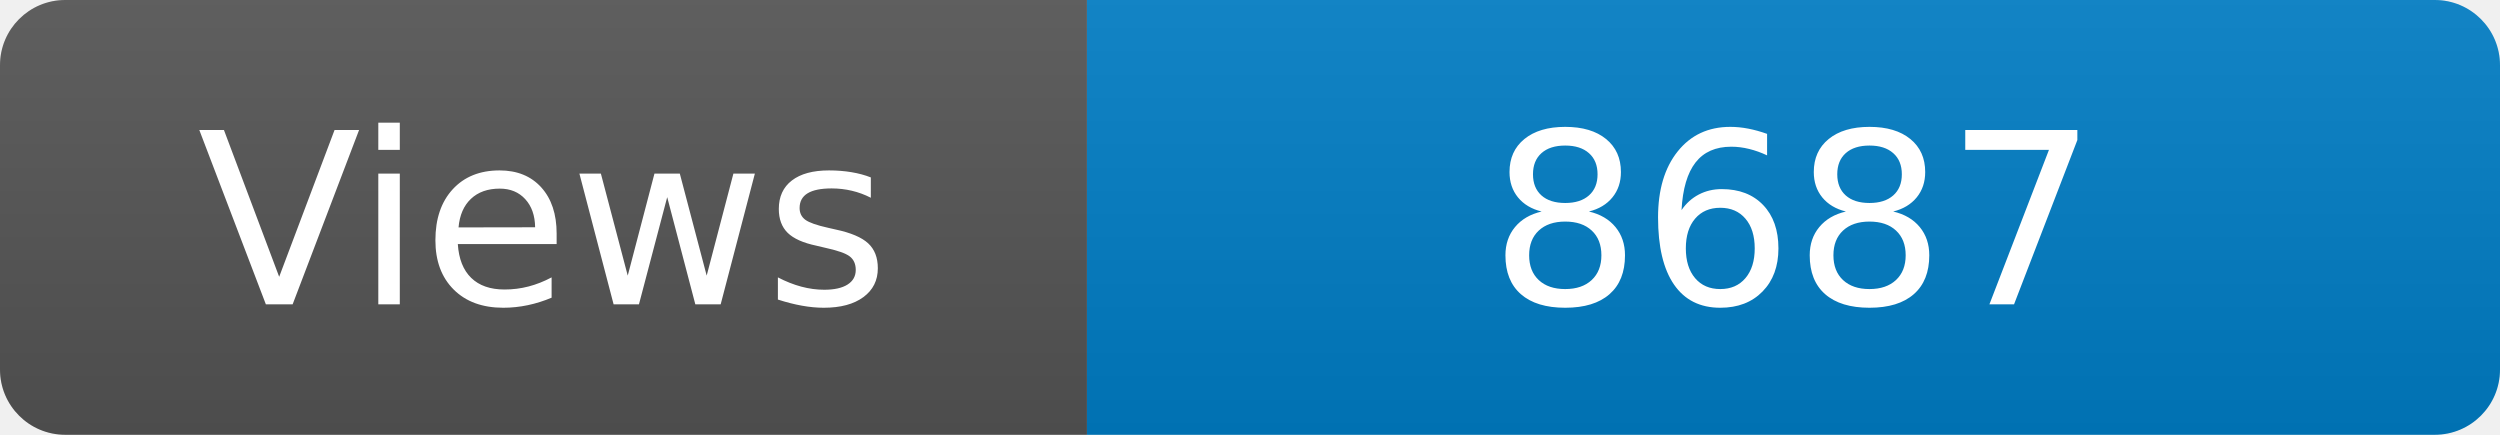
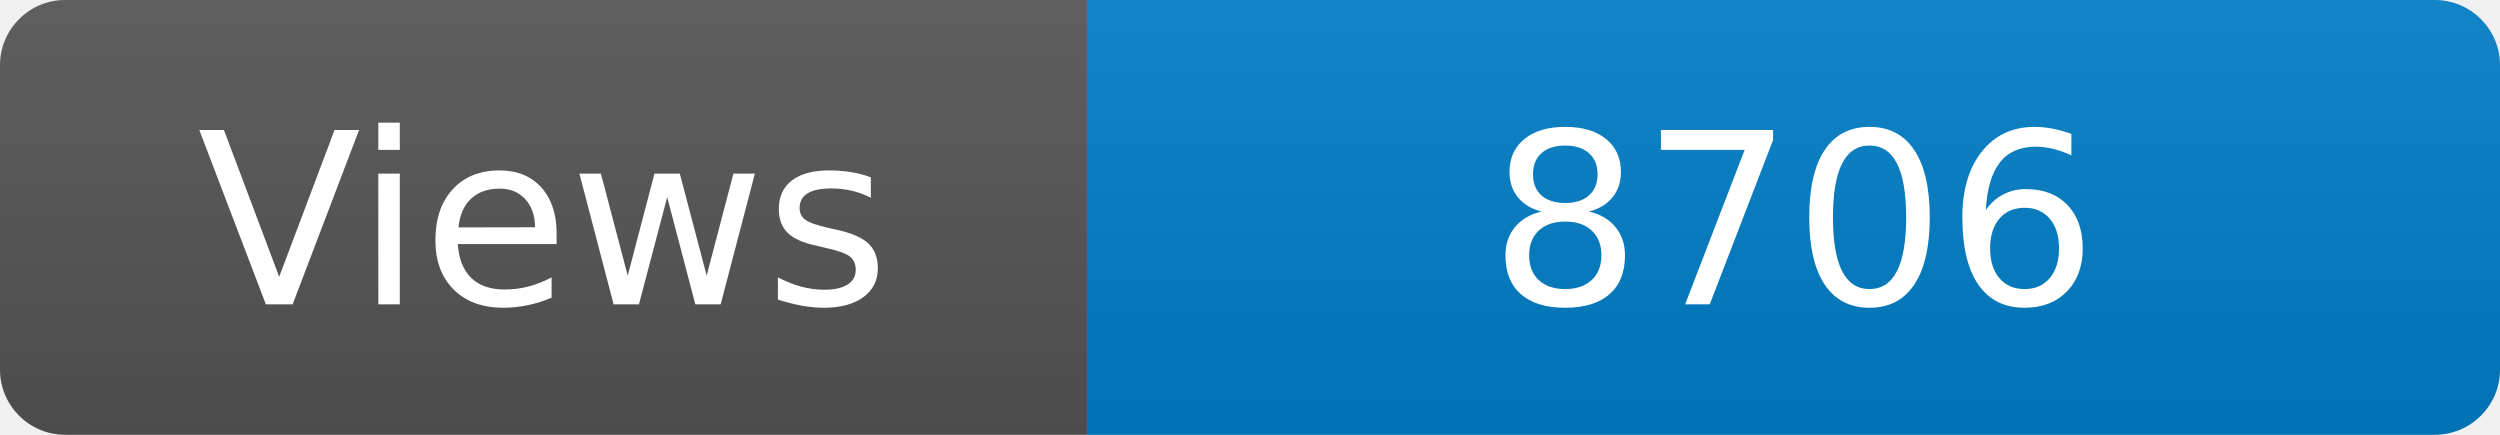
<svg xmlns="http://www.w3.org/2000/svg" width="115" height="20" role="img" aria-label="Maintained?: yes">
  <linearGradient id="s" x2="0" y2="100%">
    <stop offset="0" stop-color="#bbb" stop-opacity=".1" />
    <stop offset="1" stop-opacity=".1" />
  </linearGradient>
  <clipPath id="r">
    <rect width="115" height="20" rx="3" fill="#fff" />
  </clipPath>
  <g clip-path="url(#r)">
    <rect width="50" height="20" fill="#555" />
    <rect x="50" width="160" height="20" fill="#007ec6" />
    <rect width="115" height="20" fill="url(#s)" />
  </g>
  <g fill="#fff" text-anchor="middle" font-family="Verdana,Geneva,DejaVu Sans,sans-serif" font-size="110">
    <text x="250" y="140" transform="scale(.1)" fill="#fff">Views</text>
-     <text x="825" y="140" transform="scale(.1)" fill="#fff">8687</text>
+     <text x="825" y="140" transform="scale(.1)" fill="#fff">8706</text>
  </g>
</svg>
